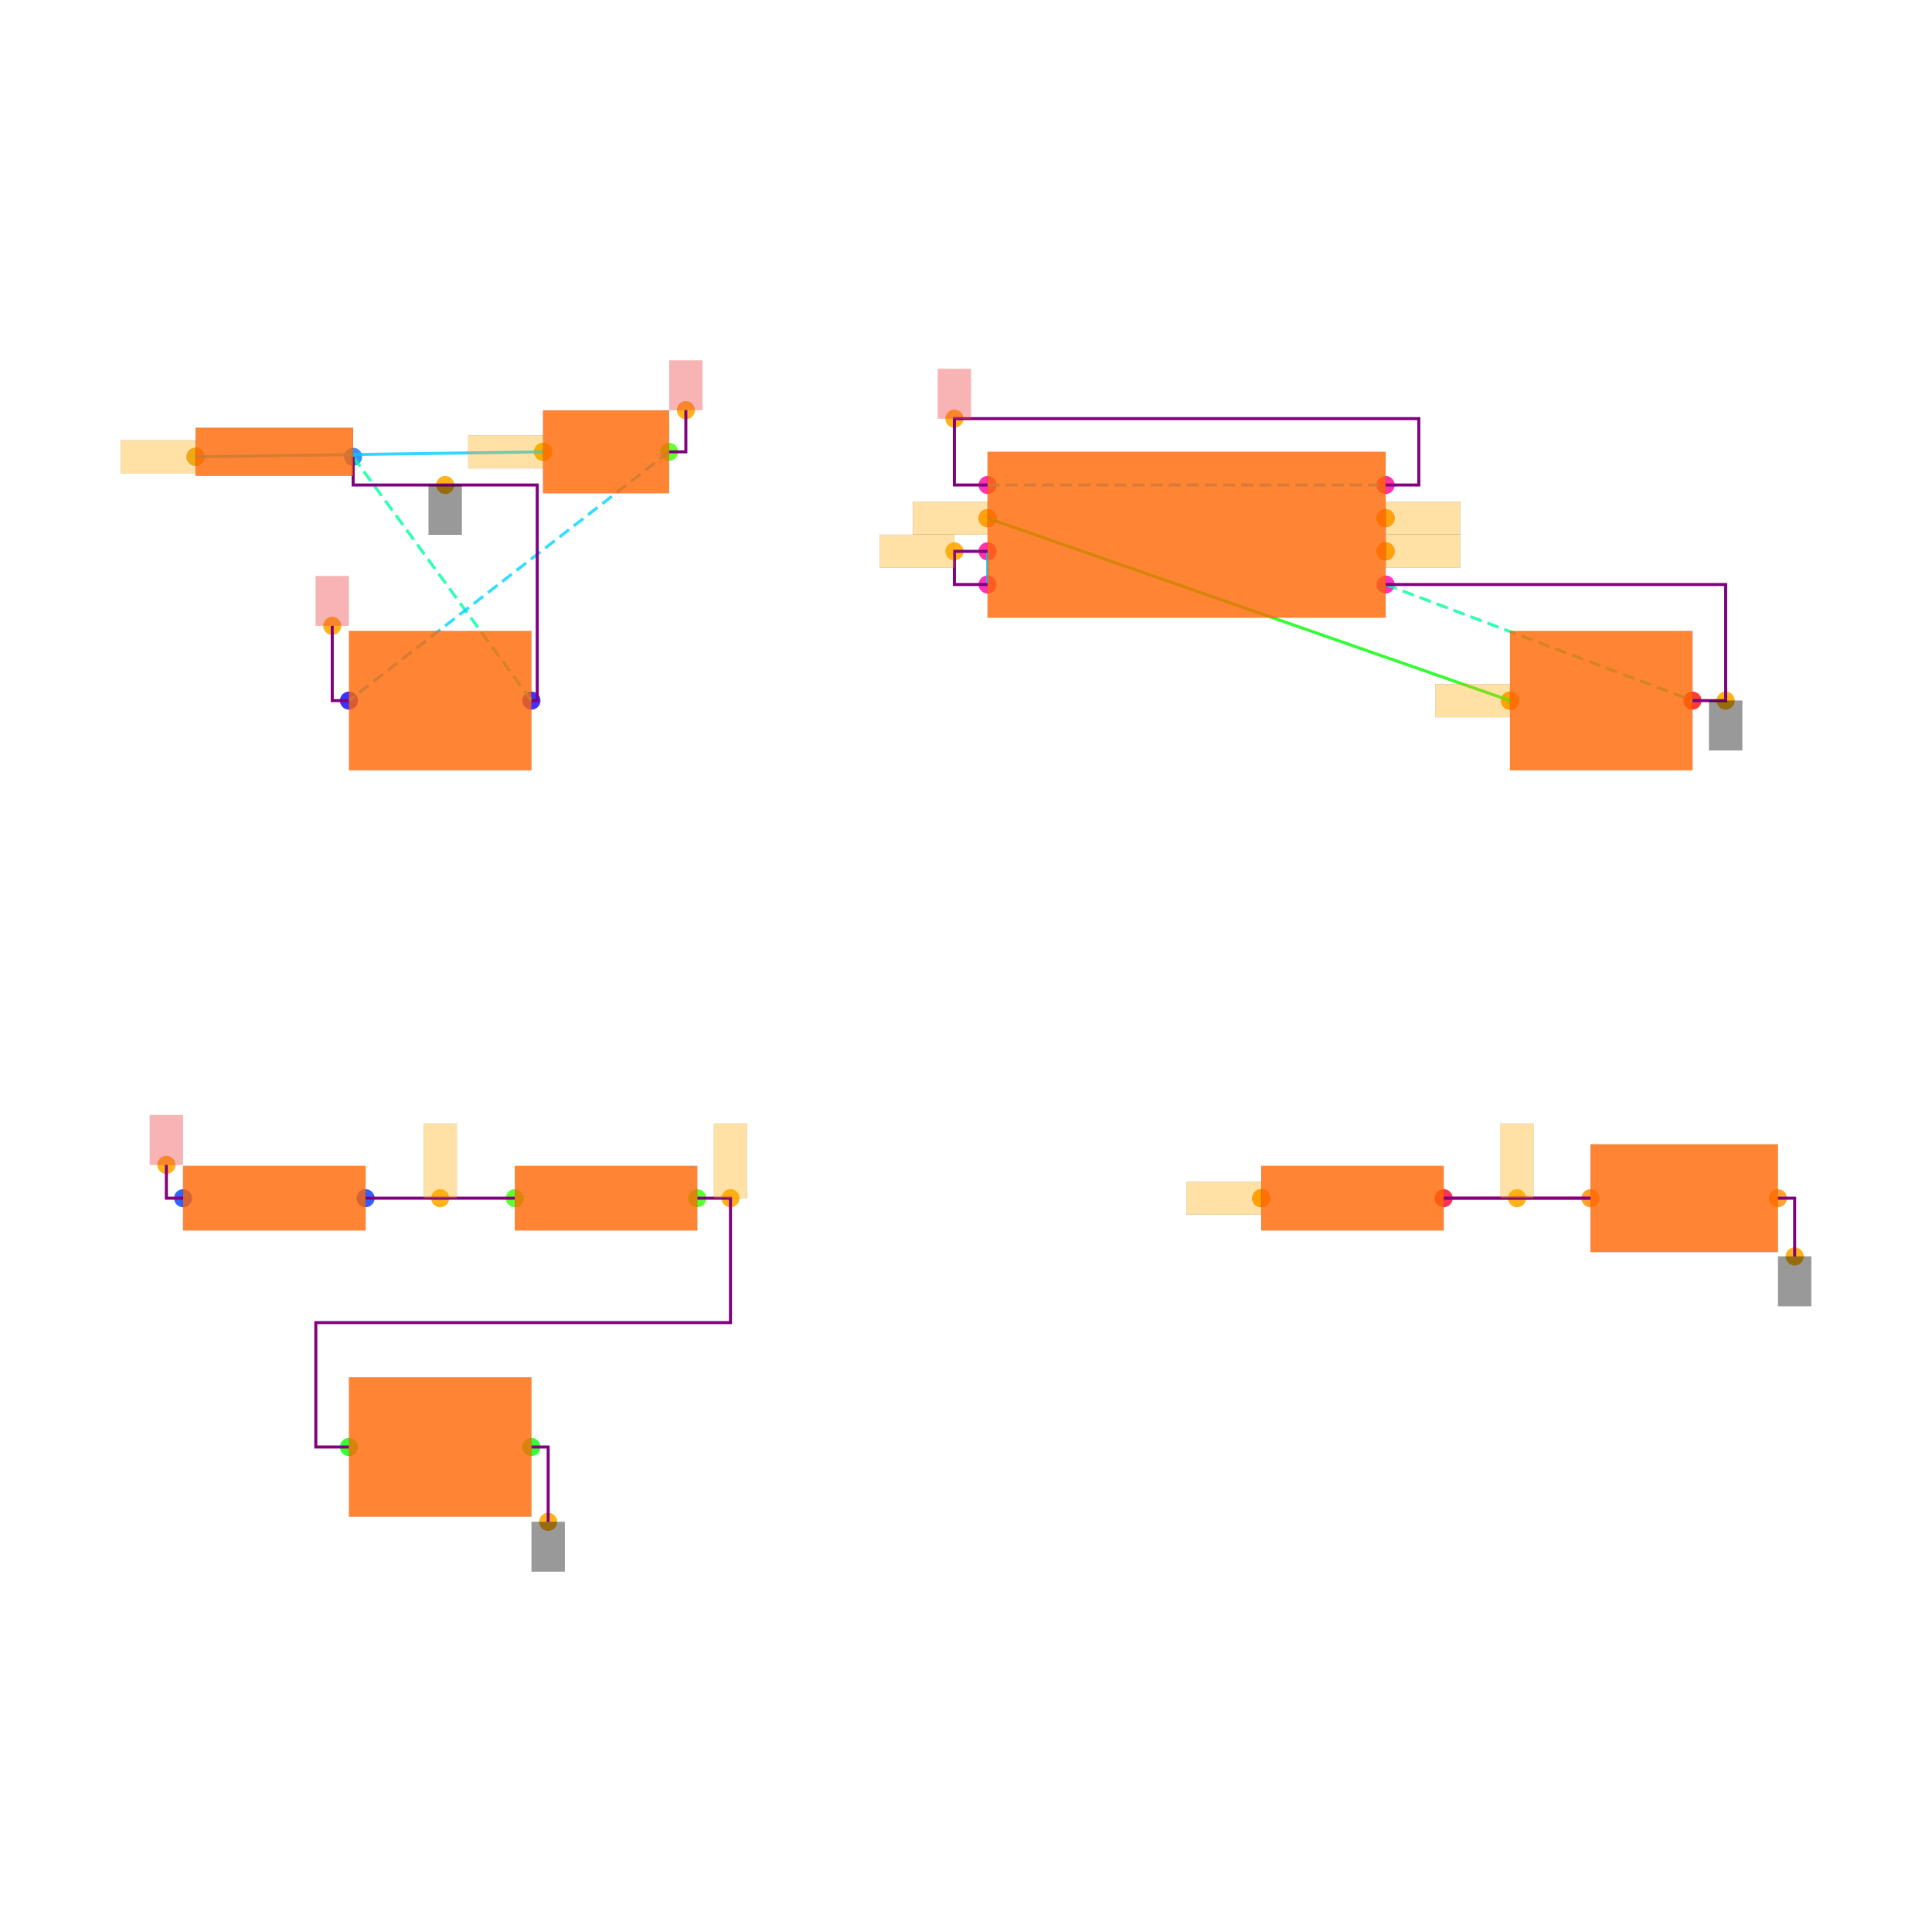
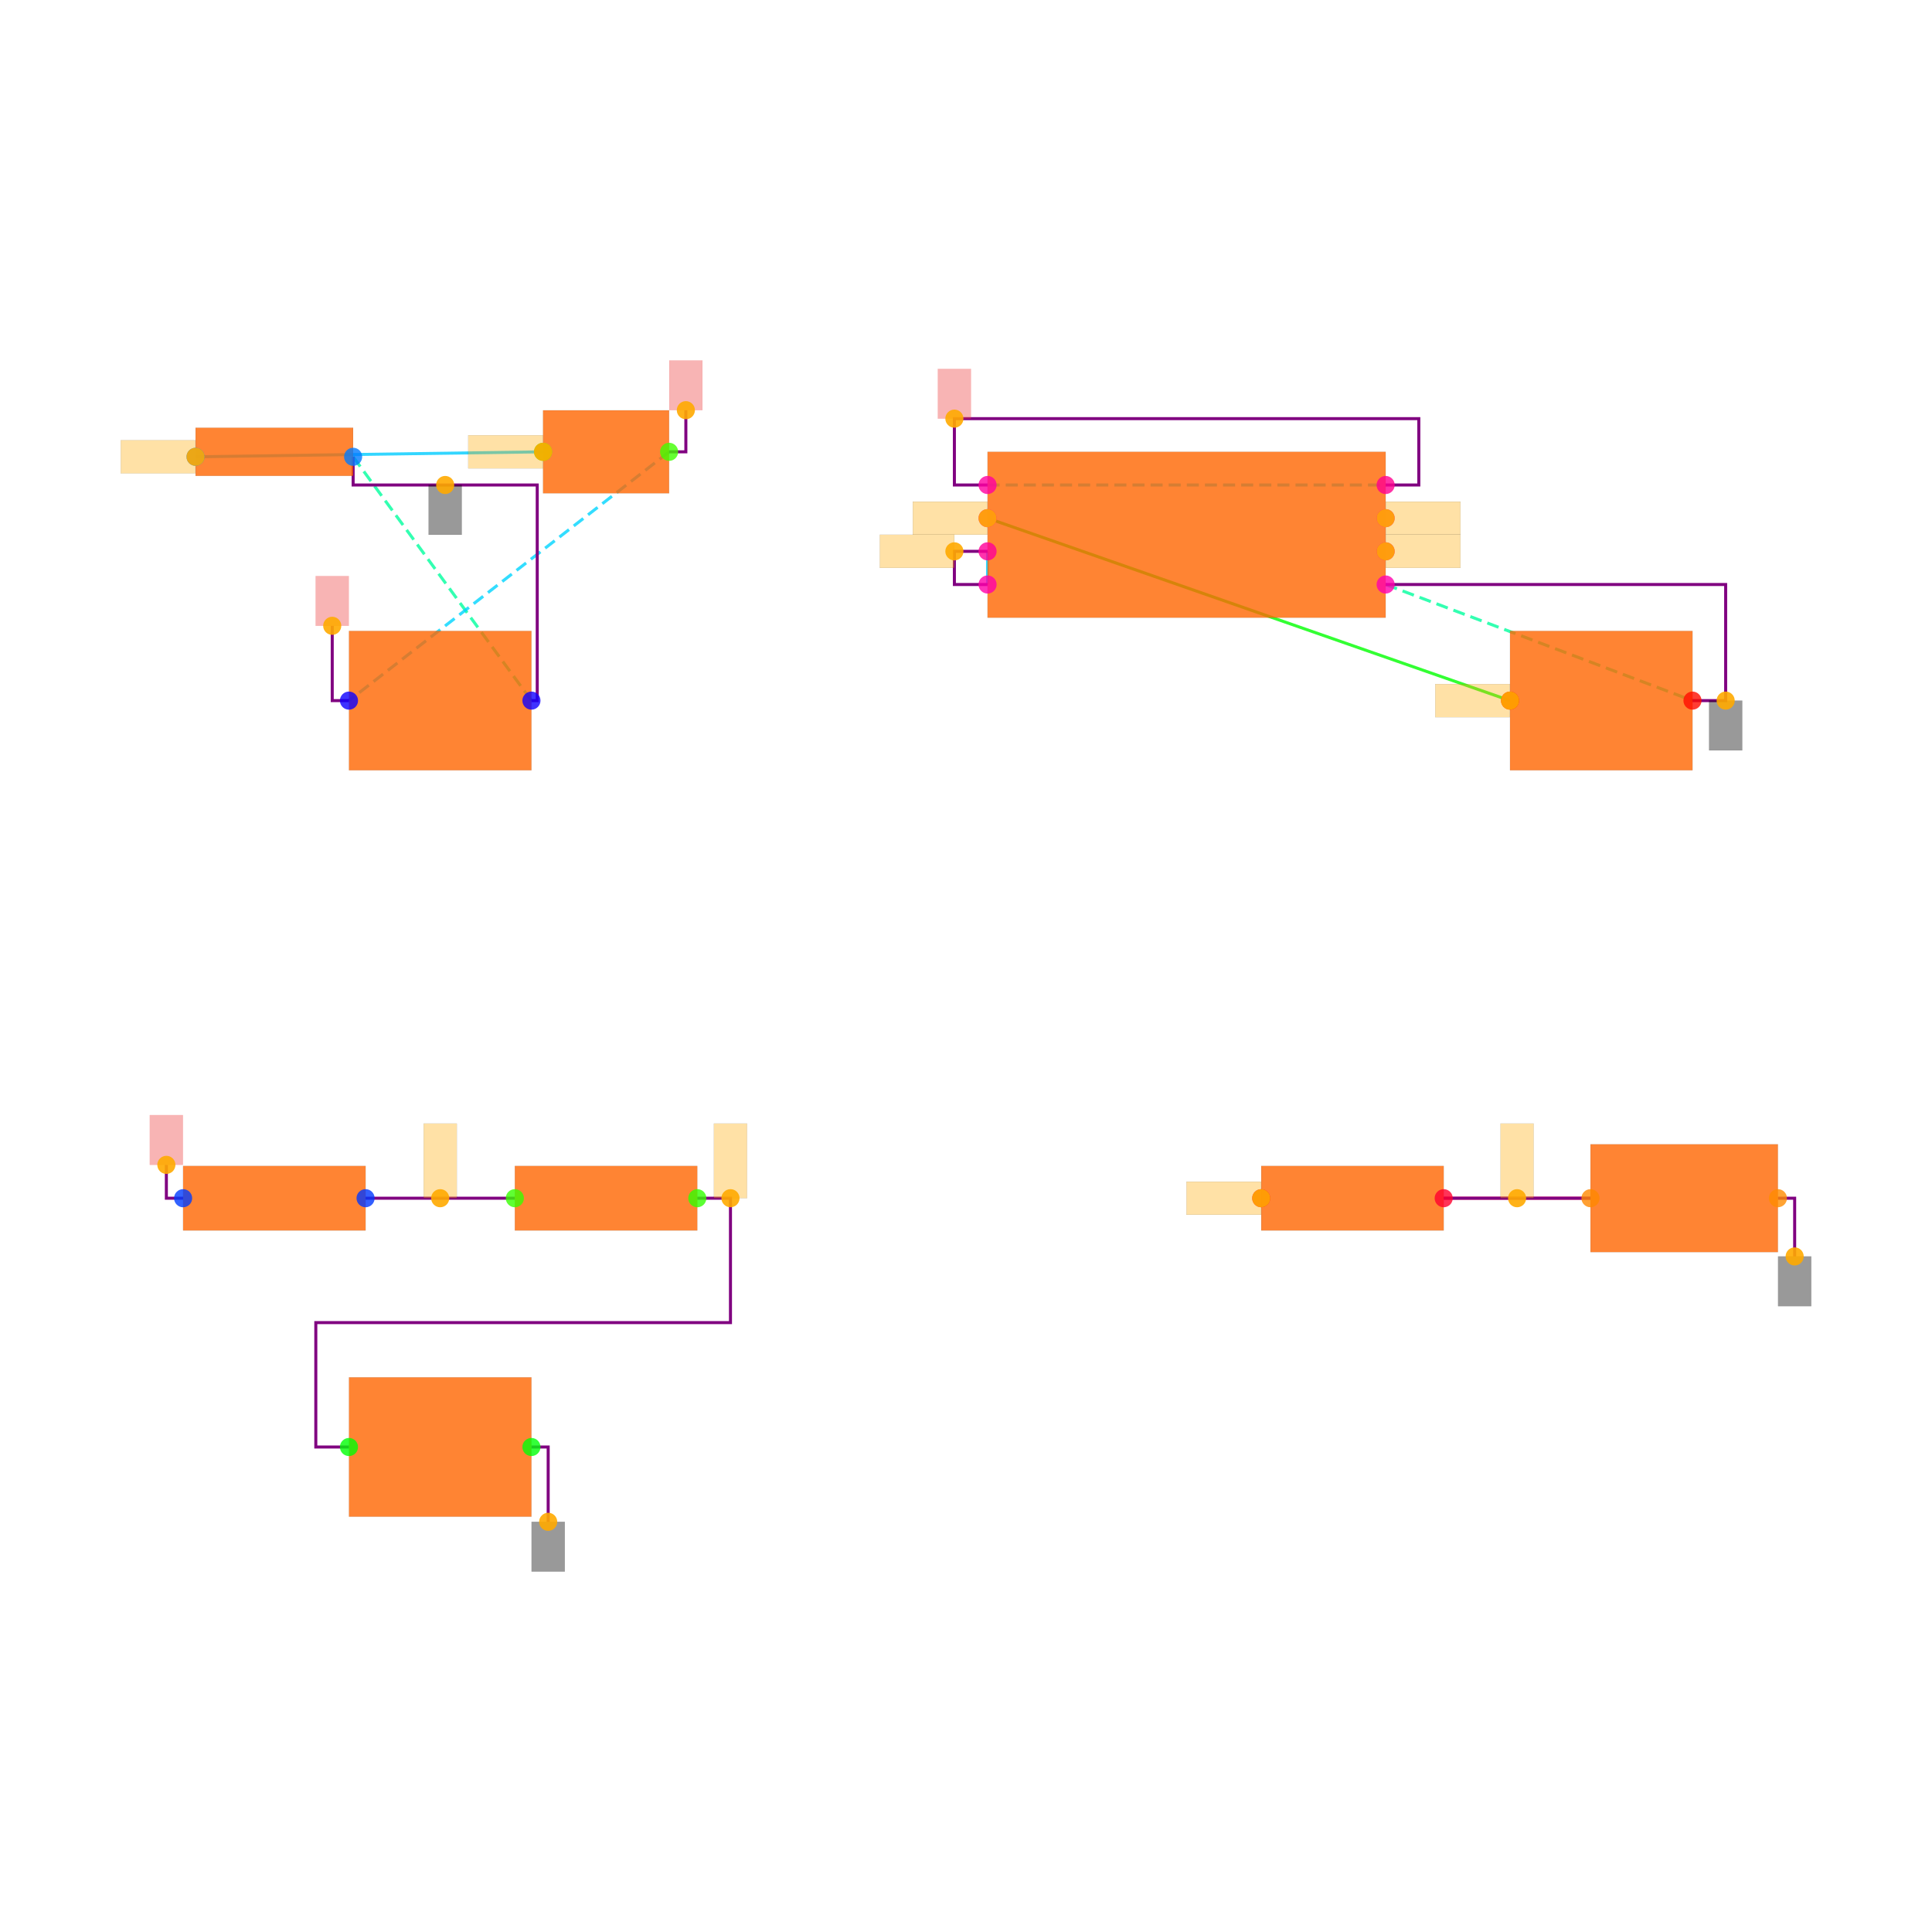
<svg xmlns="http://www.w3.org/2000/svg" width="640" height="640" viewBox="0 0 640 640">
  <rect width="100%" height="100%" fill="white" />
  <g>
+     <polyline data-points="-4.475,2.9699999999999998 -2.38,3" data-type="line" data-label="" points="64.78,151.319 179.89,149.67" fill="none" stroke="hsl(192, 100%, 50%, 0.8)" stroke-width="1px" />
+   </g>
+   <g>
+     <polyline data-points="0.2999999999999998,2.6 3.45,1.5" data-type="line" data-label="" points="327.143,171.648 500.22,232.088" fill="none" stroke="hsl(120, 100%, 50%, 0.8)" stroke-width="1px" />
+   </g>
+   <g>
+     <polyline data-points="0.2999999999999998,2.4 0.2999999999999998,2.2" data-type="line" data-label="" points="327.143,182.637 327.143,193.626" fill="none" stroke="hsl(192, 100%, 50%, 0.8)" stroke-width="1px" />
+   </g>
+   <g>
+     <polyline data-points="3.05,-1.5 3.935,-1.5" data-type="line" data-label="" points="478.242,396.923 526.868,396.923" fill="none" stroke="hsl(344, 100%, 50%, 0.8)" stroke-width="1px" />
+   </g>
+   <g>
+     <polyline data-points="-3.525,2.9699999999999998 -2.45,1.5" data-type="line" data-label="" points="116.978,151.319 176.044,232.088" fill="none" stroke="hsl(157, 100%, 50%, 0.8)" stroke-width="1px" stroke-dasharray="4 2" />
+   </g>
+   <g>
+     <polyline data-points="2.7,2.2 4.55,1.5" data-type="line" data-label="" points="459.011,193.626 560.659,232.088" fill="none" stroke="hsl(157, 100%, 50%, 0.8)" stroke-width="1px" stroke-dasharray="4 2" />
+   </g>
+   <g>
+     <polyline data-points="-1.62,3 -3.55,1.5" data-type="line" data-label="" points="221.648,149.67 115.604,232.088" fill="none" stroke="hsl(190, 100%, 50%, 0.8)" stroke-width="1px" stroke-dasharray="4 2" />
+   </g>
+   <g>
+     <polyline data-points="0.2999999999999998,2.8 2.7,2.8" data-type="line" data-label="" points="327.143,160.659 459.011,160.659" fill="none" stroke="hsl(190, 100%, 50%, 0.8)" stroke-width="1px" stroke-dasharray="4 2" />
+   </g>
+   <g>
+     <polyline data-points="0.2999999999999998,2.4 0.09999999999999981,2.4 0.09999999999999981,2.2 0.2999999999999998,2.2" data-type="line" data-label="" points="327.143,182.637 316.154,182.637 316.154,193.626 327.143,193.626" fill="none" stroke="purple" stroke-width="1px" />
+   </g>
+   <g>
+     <polyline data-points="-2.55,-1.5 -3.4499999999999997,-1.5" data-type="line" data-label="" points="170.549,396.923 121.099,396.923" fill="none" stroke="purple" stroke-width="1px" />
+   </g>
+   <g>
+     <polyline data-points="3.05,-1.5 3.935,-1.5" data-type="line" data-label="" points="478.242,396.923 526.868,396.923" fill="none" stroke="purple" stroke-width="1px" />
+   </g>
+   <g>
+     <polyline data-points="-1.4500000000000002,-1.5 -1.25,-1.5 -1.25,-2.25 -3.75,-2.25 -3.75,-3 -3.55,-3" data-type="line" data-label="" points="230.989,396.923 241.978,396.923 241.978,438.132 104.615,438.132 104.615,479.341 115.604,479.341" fill="none" stroke="purple" stroke-width="1px" />
+   </g>
+   <g>
+     <polyline data-points="2.7,2.2 4.75,2.2 4.75,1.5 4.55,1.5" data-type="line" data-label="" points="459.011,193.626 571.648,193.626 571.648,232.088 560.659,232.088" fill="none" stroke="purple" stroke-width="1px" />
+   </g>
+   <g>
+     <polyline data-points="0.2999999999999998,2.8 0.09999999999999981,2.8 0.09999999999999981,3.2 2.9000000000000004,3.2 2.9000000000000004,2.8 2.7,2.8" data-type="line" data-label="" points="327.143,160.659 316.154,160.659 316.154,138.681 470,138.681 470,160.659 459.011,160.659" fill="none" stroke="purple" stroke-width="1px" />
+   </g>
+   <g>
+     <polyline data-points="-3.525,2.9699999999999998 -3.525,2.8 -2.415,2.8 -2.415,1.5 -2.45,1.5" data-type="line" data-label="" points="116.978,151.319 116.978,160.659 177.967,160.659 177.967,232.088 176.044,232.088" fill="none" stroke="purple" stroke-width="1px" />
+   </g>
+   <g>
+     <polyline data-points="-2.45,-3 -2.349,-3 -2.349,-3.4509999999999996" data-type="line" data-label="" points="176.044,479.341 181.593,479.341 181.593,504.121" fill="none" stroke="purple" stroke-width="1px" />
+   </g>
+   <g>
+     <polyline data-points="5.0649999999999995,-1.5 5.1659999999999995,-1.5 5.1659999999999995,-1.851" data-type="line" data-label="" points="588.956,396.923 594.505,396.923 594.505,416.209" fill="none" stroke="purple" stroke-width="1px" />
+   </g>
+   <g>
+     <polyline data-points="-1.62,3 -1.5190000000000001,3 -1.5190000000000001,3.251" data-type="line" data-label="" points="221.648,149.67 227.198,149.67 227.198,135.879" fill="none" stroke="purple" stroke-width="1px" />
+   </g>
+   <g>
+     <polyline data-points="-3.55,1.5 -3.651,1.5 -3.651,1.9509999999999998" data-type="line" data-label="" points="115.604,232.088 110.055,232.088 110.055,207.308" fill="none" stroke="purple" stroke-width="1px" />
+   </g>
+   <g>
+     <polyline data-points="-4.550000000000001,-1.5 -4.651000000000001,-1.5 -4.651000000000001,-1.2990000000000002" data-type="line" data-label="" points="60.659,396.923 55.11,396.923 55.11,385.879" fill="none" stroke="purple" stroke-width="1px" />
+   </g>
+   <g>
+     <rect data-type="rect" data-label="schematic_component_0" data-x="-4" data-y="3" x="64.78" y="141.703" width="52.198" height="15.934" fill="hsl(24, 100%, 50%, 0.8)" stroke="black" stroke-width="0.018" />
+   </g>
+   <g>
+     <rect data-type="rect" data-label="schematic_component_1" data-x="-2" data-y="3" x="179.89" y="135.934" width="41.758" height="27.473" fill="hsl(24, 100%, 50%, 0.8)" stroke="black" stroke-width="0.018" />
+   </g>
+   <g>
+     <rect data-type="rect" data-label="schematic_component_2" data-x="-3" data-y="1.5" x="115.604" y="209.011" width="60.44" height="46.154" fill="hsl(24, 100%, 50%, 0.8)" stroke="black" stroke-width="0.018" />
+   </g>
+   <g>
+     <rect data-type="rect" data-label="schematic_component_3" data-x="1.5" data-y="2.5" x="327.143" y="149.67" width="131.868" height="54.945" fill="hsl(24, 100%, 50%, 0.8)" stroke="black" stroke-width="0.018" />
+   </g>
+   <g>
+     <rect data-type="rect" data-label="schematic_component_4" data-x="4" data-y="1.5" x="500.22" y="209.011" width="60.44" height="46.154" fill="hsl(24, 100%, 50%, 0.8)" stroke="black" stroke-width="0.018" />
+   </g>
+   <g>
+     <rect data-type="rect" data-label="schematic_component_5" data-x="-4" data-y="-1.5" x="60.659" y="386.239" width="60.44" height="21.369" fill="hsl(24, 100%, 50%, 0.8)" stroke="black" stroke-width="0.018" />
+   </g>
+   <g>
+     <rect data-type="rect" data-label="schematic_component_6" data-x="-2" data-y="-1.5" x="170.549" y="386.239" width="60.44" height="21.369" fill="hsl(24, 100%, 50%, 0.8)" stroke="black" stroke-width="0.018" />
+   </g>
+   <g>
+     <rect data-type="rect" data-label="schematic_component_7" data-x="-3" data-y="-3" x="115.604" y="456.264" width="60.44" height="46.154" fill="hsl(24, 100%, 50%, 0.8)" stroke="black" stroke-width="0.018" />
+   </g>
+   <g>
+     <rect data-type="rect" data-label="schematic_component_8" data-x="2.5" data-y="-1.5" x="417.802" y="386.239" width="60.44" height="21.369" fill="hsl(24, 100%, 50%, 0.8)" stroke="black" stroke-width="0.018" />
+   </g>
+   <g>
+     <rect data-type="rect" data-label="schematic_component_9" data-x="4.5" data-y="-1.5" x="526.868" y="379.066" width="62.088" height="35.714" fill="hsl(24, 100%, 50%, 0.8)" stroke="black" stroke-width="0.018" />
+   </g>
+   <g>
+     <rect data-type="rect" data-label="netId: .B1 &gt; .pin1 to .SW1 &gt; .pin1 globalConnNetId: connectivity_net0" data-x="-4.701" data-y="2.9699999999999998" x="40" y="145.824" width="24.725" height="10.989" fill="hsl(40, 100%, 50%, 0.35)" stroke="black" stroke-width="0.018" />
+   </g>
+   <g>
+     <rect data-type="rect" data-label="netId: .B1 &gt; .pin1 to .SW1 &gt; .pin1 globalConnNetId: connectivity_net0" data-x="-2.606" data-y="3" x="155.11" y="144.176" width="24.725" height="10.989" fill="hsl(40, 100%, 50%, 0.35)" stroke="black" stroke-width="0.018" />
+   </g>
+   <g>
+     <rect data-type="rect" data-label="netId: GND globalConnNetId: connectivity_net6" data-x="-2.9699999999999998" data-y="2.65" x="141.978" y="160.659" width="10.989" height="16.484" fill="#00000066" stroke="#000000" stroke-width="0.018" />
+   </g>
+   <g>
+     <rect data-type="rect" data-label="netId: GND globalConnNetId: connectivity_net6" data-x="4.75" data-y="1.35" x="566.154" y="232.088" width="10.989" height="16.484" fill="#00000066" stroke="#000000" stroke-width="0.018" />
+   </g>
+   <g>
+     <rect data-type="rect" data-label="netId: GND globalConnNetId: connectivity_net6" data-x="-2.349" data-y="-3.6009999999999995" x="176.099" y="504.121" width="10.989" height="16.484" fill="#00000066" stroke="#000000" stroke-width="0.018" />
+   </g>
+   <g>
+     <rect data-type="rect" data-label="netId: GND globalConnNetId: connectivity_net6" data-x="5.1659999999999995" data-y="-2.001" x="589.011" y="416.209" width="10.989" height="16.484" fill="#00000066" stroke="#000000" stroke-width="0.018" />
+   </g>
+   <g>
+     <rect data-type="rect" data-label="netId: VCC globalConnNetId: connectivity_net7" data-x="-1.5190000000000001" data-y="3.401" x="221.703" y="119.396" width="10.989" height="16.484" fill="#ef444466" stroke="#ef4444" stroke-width="0.018" />
+   </g>
+   <g>
+     <rect data-type="rect" data-label="netId: VCC globalConnNetId: connectivity_net7" data-x="-3.651" data-y="2.101" x="104.56" y="190.824" width="10.989" height="16.484" fill="#ef444466" stroke="#ef4444" stroke-width="0.018" />
+   </g>
+   <g>
+     <rect data-type="rect" data-label="netId: VCC globalConnNetId: connectivity_net7" data-x="0.09999999999999981" data-y="3.35" x="310.659" y="122.198" width="10.989" height="16.484" fill="#ef444466" stroke="#ef4444" stroke-width="0.018" />
+   </g>
+   <g>
+     <rect data-type="rect" data-label="netId: VCC globalConnNetId: connectivity_net7" data-x="-4.651000000000001" data-y="-1.1490000000000002" x="49.615" y="369.396" width="10.989" height="16.484" fill="#ef444466" stroke="#ef4444" stroke-width="0.018" />
+   </g>
+   <g>
+     <rect data-type="rect" data-label="netId: .U1 &gt; .THRES to .C1 &gt; .pin1 globalConnNetId: connectivity_net2" data-x="-0.1250000000000002" data-y="2.4" x="291.429" y="177.143" width="24.725" height="10.989" fill="hsl(40, 100%, 50%, 0.35)" stroke="black" stroke-width="0.018" />
+   </g>
+   <g>
+     <rect data-type="rect" data-label="netId: .R2 &gt; .pin2 to .U1 &gt; .THRES globalConnNetId: connectivity_net2" data-x="-1.25" data-y="-1.275" x="236.484" y="372.198" width="10.989" height="24.725" fill="hsl(40, 100%, 50%, 0.35)" stroke="black" stroke-width="0.018" />
+   </g>
+   <g>
+     <rect data-type="rect" data-label="netId: .U1 &gt; .OUT to .R3 &gt; .pin1 globalConnNetId: connectivity_net4" data-x="2.926" data-y="2.6" x="459.066" y="166.154" width="24.725" height="10.989" fill="hsl(40, 100%, 50%, 0.35)" stroke="black" stroke-width="0.018" />
+   </g>
+   <g>
+     <rect data-type="rect" data-label="netId: .U1 &gt; .OUT to .R3 &gt; .pin1 globalConnNetId: connectivity_net4" data-x="1.724" data-y="-1.5" x="393.022" y="391.429" width="24.725" height="10.989" fill="hsl(40, 100%, 50%, 0.35)" stroke="black" stroke-width="0.018" />
+   </g>
+   <g>
+     <rect data-type="rect" data-label="netId: .U1 &gt; .CTRL to .C2 &gt; .pin1 globalConnNetId: connectivity_net1" data-x="0.07399999999999982" data-y="2.6" x="302.363" y="166.154" width="24.725" height="10.989" fill="hsl(40, 100%, 50%, 0.35)" stroke="black" stroke-width="0.018" />
+   </g>
+   <g>
+     <rect data-type="rect" data-label="netId: .U1 &gt; .CTRL to .C2 &gt; .pin1 globalConnNetId: connectivity_net1" data-x="3.224" data-y="1.5" x="475.44" y="226.593" width="24.725" height="10.989" fill="hsl(40, 100%, 50%, 0.35)" stroke="black" stroke-width="0.018" />
+   </g>
+   <g>
+     <rect data-type="rect" data-label="netId: .U1 &gt; .DISCH to .R2 &gt; .pin1 globalConnNetId: connectivity_net3" data-x="-3" data-y="-1.275" x="140.33" y="372.198" width="10.989" height="24.725" fill="hsl(40, 100%, 50%, 0.35)" stroke="black" stroke-width="0.018" />
+   </g>
+   <g>
+     <rect data-type="rect" data-label="netId: .U1 &gt; .DISCH to .R2 &gt; .pin1 globalConnNetId: connectivity_net3" data-x="2.926" data-y="2.4" x="459.066" y="177.143" width="24.725" height="10.989" fill="hsl(40, 100%, 50%, 0.35)" stroke="black" stroke-width="0.018" />
+   </g>
+   <g>
+     <rect data-type="rect" data-label="netId: .R3 &gt; .pin2 to .D1 &gt; .pin1 globalConnNetId: connectivity_net5" data-x="3.4924999999999997" data-y="-1.275" x="497.06" y="372.198" width="10.989" height="24.725" fill="hsl(40, 100%, 50%, 0.35)" stroke="black" stroke-width="0.018" />
+   </g>
+   <g>
    <circle data-type="point" data-label="B1.1 x-" data-x="-4.475" data-y="2.9699999999999998" cx="64.78" cy="151.319" r="3" fill="hsl(210, 100%, 50%, 0.8)" />
  </g>
  <g>
    <circle data-type="point" data-label="B1.2 x+" data-x="-3.525" data-y="2.9699999999999998" cx="116.978" cy="151.319" r="3" fill="hsl(211, 100%, 50%, 0.8)" />
  </g>
  <g>
    <circle data-type="point" data-label="SW1.1 x-" data-x="-2.38" data-y="3" cx="179.89" cy="149.67" r="3" fill="hsl(104, 100%, 50%, 0.8)" />
  </g>
  <g>
    <circle data-type="point" data-label="SW1.2 x+" data-x="-1.62" data-y="3" cx="221.648" cy="149.67" r="3" fill="hsl(105, 100%, 50%, 0.8)" />
  </g>
  <g>
    <circle data-type="point" data-label="C3.1 x-" data-x="-3.55" data-y="1.5" cx="115.604" cy="232.088" r="3" fill="hsl(243, 100%, 50%, 0.8)" />
  </g>
  <g>
    <circle data-type="point" data-label="C3.2 x+" data-x="-2.45" data-y="1.5" cx="176.044" cy="232.088" r="3" fill="hsl(244, 100%, 50%, 0.8)" />
  </g>
  <g>
    <circle data-type="point" data-label="U1.1 x+" data-x="2.7" data-y="2.2" cx="459.011" cy="193.626" r="3" fill="hsl(319, 100%, 50%, 0.8)" />
  </g>
  <g>
    <circle data-type="point" data-label="U1.2 x-" data-x="0.2999999999999998" data-y="2.2" cx="327.143" cy="193.626" r="3" fill="hsl(320, 100%, 50%, 0.8)" />
  </g>
  <g>
    <circle data-type="point" data-label="U1.3 x+" data-x="2.7" data-y="2.6" cx="459.011" cy="171.648" r="3" fill="hsl(321, 100%, 50%, 0.8)" />
  </g>
  <g>
    <circle data-type="point" data-label="U1.4 x-" data-x="0.2999999999999998" data-y="2.8" cx="327.143" cy="160.659" r="3" fill="hsl(322, 100%, 50%, 0.8)" />
  </g>
  <g>
    <circle data-type="point" data-label="U1.5 x-" data-x="0.2999999999999998" data-y="2.6" cx="327.143" cy="171.648" r="3" fill="hsl(323, 100%, 50%, 0.8)" />
  </g>
  <g>
    <circle data-type="point" data-label="U1.6 x-" data-x="0.2999999999999998" data-y="2.4" cx="327.143" cy="182.637" r="3" fill="hsl(324, 100%, 50%, 0.8)" />
  </g>
  <g>
    <circle data-type="point" data-label="U1.7 x+" data-x="2.7" data-y="2.4" cx="459.011" cy="182.637" r="3" fill="hsl(325, 100%, 50%, 0.8)" />
  </g>
  <g>
    <circle data-type="point" data-label="U1.8 x+" data-x="2.7" data-y="2.8" cx="459.011" cy="160.659" r="3" fill="hsl(326, 100%, 50%, 0.8)" />
  </g>
  <g>
    <circle data-type="point" data-label="C2.1 x-" data-x="3.45" data-y="1.5" cx="500.22" cy="232.088" r="3" fill="hsl(2, 100%, 50%, 0.8)" />
  </g>
  <g>
    <circle data-type="point" data-label="C2.2 x+" data-x="4.55" data-y="1.5" cx="560.659" cy="232.088" r="3" fill="hsl(3, 100%, 50%, 0.8)" />
  </g>
  <g>
    <circle data-type="point" data-label="R1.1 x-" data-x="-4.550000000000001" data-y="-1.5" cx="60.659" cy="396.923" r="3" fill="hsl(226, 100%, 50%, 0.8)" />
  </g>
  <g>
    <circle data-type="point" data-label="R1.2 x+" data-x="-3.4499999999999997" data-y="-1.5" cx="121.099" cy="396.923" r="3" fill="hsl(227, 100%, 50%, 0.8)" />
  </g>
  <g>
    <circle data-type="point" data-label="R2.1 x-" data-x="-2.55" data-y="-1.5" cx="170.549" cy="396.923" r="3" fill="hsl(107, 100%, 50%, 0.8)" />
  </g>
  <g>
    <circle data-type="point" data-label="R2.2 x+" data-x="-1.45" data-y="-1.5" cx="230.989" cy="396.923" r="3" fill="hsl(108, 100%, 50%, 0.8)" />
  </g>
  <g>
    <circle data-type="point" data-label="C1.1 x-" data-x="-3.55" data-y="-3" cx="115.604" cy="479.341" r="3" fill="hsl(121, 100%, 50%, 0.8)" />
  </g>
  <g>
    <circle data-type="point" data-label="C1.2 x+" data-x="-2.45" data-y="-3" cx="176.044" cy="479.341" r="3" fill="hsl(122, 100%, 50%, 0.8)" />
  </g>
  <g>
    <circle data-type="point" data-label="R3.1 x-" data-x="1.95" data-y="-1.5" cx="417.802" cy="396.923" r="3" fill="hsl(348, 100%, 50%, 0.8)" />
  </g>
  <g>
    <circle data-type="point" data-label="R3.2 x+" data-x="3.05" data-y="-1.5" cx="478.242" cy="396.923" r="3" fill="hsl(349, 100%, 50%, 0.8)" />
  </g>
  <g>
    <circle data-type="point" data-label="D1.1 x-" data-x="3.935" data-y="-1.5" cx="526.868" cy="396.923" r="3" fill="hsl(32, 100%, 50%, 0.8)" />
  </g>
  <g>
    <circle data-type="point" data-label="D1.2 x+" data-x="5.0649999999999995" data-y="-1.5" cx="588.956" cy="396.923" r="3" fill="hsl(33, 100%, 50%, 0.8)" />
  </g>
  <g>
    <circle data-type="point" data-label="anchorPoint orientation: x-" data-x="-4.475" data-y="2.9699999999999998" cx="64.78" cy="151.319" r="3" fill="hsl(40, 100%, 50%, 0.9)" />
  </g>
  <g>
    <circle data-type="point" data-label="anchorPoint orientation: x-" data-x="-2.38" data-y="3" cx="179.89" cy="149.67" r="3" fill="hsl(40, 100%, 50%, 0.9)" />
  </g>
  <g>
    <circle data-type="point" data-label="anchorPoint orientation: y-" data-x="-2.9699999999999998" data-y="2.8" cx="147.473" cy="160.659" r="3" fill="hsl(40, 100%, 50%, 0.9)" />
  </g>
  <g>
    <circle data-type="point" data-label="anchorPoint orientation: y-" data-x="4.75" data-y="1.5" cx="571.648" cy="232.088" r="3" fill="hsl(40, 100%, 50%, 0.9)" />
  </g>
  <g>
    <circle data-type="point" data-label="anchorPoint orientation: y-" data-x="-2.349" data-y="-3.4509999999999996" cx="181.593" cy="504.121" r="3" fill="hsl(40, 100%, 50%, 0.9)" />
  </g>
  <g>
    <circle data-type="point" data-label="anchorPoint orientation: y-" data-x="5.1659999999999995" data-y="-1.851" cx="594.505" cy="416.209" r="3" fill="hsl(40, 100%, 50%, 0.9)" />
  </g>
  <g>
    <circle data-type="point" data-label="anchorPoint orientation: y+" data-x="-1.5190000000000001" data-y="3.251" cx="227.198" cy="135.879" r="3" fill="hsl(40, 100%, 50%, 0.9)" />
  </g>
  <g>
    <circle data-type="point" data-label="anchorPoint orientation: y+" data-x="-3.651" data-y="1.9509999999999998" cx="110.055" cy="207.308" r="3" fill="hsl(40, 100%, 50%, 0.9)" />
  </g>
  <g>
    <circle data-type="point" data-label="anchorPoint orientation: y+" data-x="0.09999999999999981" data-y="3.2" cx="316.154" cy="138.681" r="3" fill="hsl(40, 100%, 50%, 0.9)" />
  </g>
  <g>
    <circle data-type="point" data-label="anchorPoint orientation: y+" data-x="-4.651000000000001" data-y="-1.2990000000000002" cx="55.11" cy="385.879" r="3" fill="hsl(40, 100%, 50%, 0.9)" />
  </g>
  <g>
    <circle data-type="point" data-label="anchorPoint orientation: x-" data-x="0.09999999999999981" data-y="2.4" cx="316.154" cy="182.637" r="3" fill="hsl(40, 100%, 50%, 0.9)" />
  </g>
  <g>
    <circle data-type="point" data-label="anchorPoint orientation: y+" data-x="-1.25" data-y="-1.5" cx="241.978" cy="396.923" r="3" fill="hsl(40, 100%, 50%, 0.9)" />
  </g>
  <g>
    <circle data-type="point" data-label="anchorPoint orientation: x+" data-x="2.7" data-y="2.6" cx="459.011" cy="171.648" r="3" fill="hsl(40, 100%, 50%, 0.9)" />
  </g>
  <g>
    <circle data-type="point" data-label="anchorPoint orientation: x-" data-x="1.95" data-y="-1.5" cx="417.802" cy="396.923" r="3" fill="hsl(40, 100%, 50%, 0.9)" />
  </g>
  <g>
    <circle data-type="point" data-label="anchorPoint orientation: x-" data-x="0.2999999999999998" data-y="2.6" cx="327.143" cy="171.648" r="3" fill="hsl(40, 100%, 50%, 0.9)" />
  </g>
  <g>
    <circle data-type="point" data-label="anchorPoint orientation: x-" data-x="3.45" data-y="1.5" cx="500.22" cy="232.088" r="3" fill="hsl(40, 100%, 50%, 0.9)" />
  </g>
  <g>
    <circle data-type="point" data-label="anchorPoint orientation: y+" data-x="-3" data-y="-1.5" cx="145.824" cy="396.923" r="3" fill="hsl(40, 100%, 50%, 0.9)" />
  </g>
  <g>
    <circle data-type="point" data-label="anchorPoint orientation: x+" data-x="2.7" data-y="2.4" cx="459.011" cy="182.637" r="3" fill="hsl(40, 100%, 50%, 0.9)" />
  </g>
  <g>
    <circle data-type="point" data-label="anchorPoint orientation: y+" data-x="3.4924999999999997" data-y="-1.5" cx="502.555" cy="396.923" r="3" fill="hsl(40, 100%, 50%, 0.9)" />
-   </g>
-   <g>
-     <polyline data-points="-4.475,2.9699999999999998 -2.38,3" data-type="line" data-label="" points="64.78,151.319 179.89,149.67" fill="none" stroke="hsl(192, 100%, 50%, 0.8)" stroke-width="1" />
-   </g>
-   <g>
-     <polyline data-points="0.2999999999999998,2.6 3.45,1.5" data-type="line" data-label="" points="327.143,171.648 500.22,232.088" fill="none" stroke="hsl(120, 100%, 50%, 0.8)" stroke-width="1" />
-   </g>
-   <g>
-     <polyline data-points="0.2999999999999998,2.4 0.2999999999999998,2.2" data-type="line" data-label="" points="327.143,182.637 327.143,193.626" fill="none" stroke="hsl(192, 100%, 50%, 0.8)" stroke-width="1" />
-   </g>
-   <g>
-     <polyline data-points="3.05,-1.5 3.935,-1.5" data-type="line" data-label="" points="478.242,396.923 526.868,396.923" fill="none" stroke="hsl(344, 100%, 50%, 0.8)" stroke-width="1" />
-   </g>
-   <g>
-     <polyline data-points="-3.525,2.9699999999999998 -2.45,1.5" data-type="line" data-label="" points="116.978,151.319 176.044,232.088" fill="none" stroke="hsl(157, 100%, 50%, 0.8)" stroke-width="1" stroke-dasharray="4 2" />
-   </g>
-   <g>
-     <polyline data-points="2.7,2.2 4.55,1.5" data-type="line" data-label="" points="459.011,193.626 560.659,232.088" fill="none" stroke="hsl(157, 100%, 50%, 0.8)" stroke-width="1" stroke-dasharray="4 2" />
-   </g>
-   <g>
-     <polyline data-points="-1.62,3 -3.55,1.5" data-type="line" data-label="" points="221.648,149.67 115.604,232.088" fill="none" stroke="hsl(190, 100%, 50%, 0.8)" stroke-width="1" stroke-dasharray="4 2" />
-   </g>
-   <g>
-     <polyline data-points="0.2999999999999998,2.8 2.7,2.8" data-type="line" data-label="" points="327.143,160.659 459.011,160.659" fill="none" stroke="hsl(190, 100%, 50%, 0.8)" stroke-width="1" stroke-dasharray="4 2" />
-   </g>
-   <g>
-     <polyline data-points="0.2999999999999998,2.4 0.09999999999999981,2.4 0.09999999999999981,2.2 0.2999999999999998,2.2" data-type="line" data-label="" points="327.143,182.637 316.154,182.637 316.154,193.626 327.143,193.626" fill="none" stroke="purple" stroke-width="1" />
-   </g>
-   <g>
-     <polyline data-points="-2.55,-1.5 -3.4499999999999997,-1.5" data-type="line" data-label="" points="170.549,396.923 121.099,396.923" fill="none" stroke="purple" stroke-width="1" />
-   </g>
-   <g>
-     <polyline data-points="3.05,-1.5 3.935,-1.5" data-type="line" data-label="" points="478.242,396.923 526.868,396.923" fill="none" stroke="purple" stroke-width="1" />
-   </g>
-   <g>
-     <polyline data-points="-1.4500000000000002,-1.5 -1.25,-1.5 -1.25,-2.25 -3.75,-2.25 -3.75,-3 -3.55,-3" data-type="line" data-label="" points="230.989,396.923 241.978,396.923 241.978,438.132 104.615,438.132 104.615,479.341 115.604,479.341" fill="none" stroke="purple" stroke-width="1" />
-   </g>
-   <g>
-     <polyline data-points="2.7,2.2 4.75,2.2 4.75,1.5 4.55,1.5" data-type="line" data-label="" points="459.011,193.626 571.648,193.626 571.648,232.088 560.659,232.088" fill="none" stroke="purple" stroke-width="1" />
-   </g>
-   <g>
-     <polyline data-points="0.2999999999999998,2.8 0.09999999999999981,2.8 0.09999999999999981,3.2 2.9000000000000004,3.2 2.9000000000000004,2.8 2.7,2.8" data-type="line" data-label="" points="327.143,160.659 316.154,160.659 316.154,138.681 470,138.681 470,160.659 459.011,160.659" fill="none" stroke="purple" stroke-width="1" />
-   </g>
-   <g>
-     <polyline data-points="-3.525,2.9699999999999998 -3.525,2.8 -2.415,2.8 -2.415,1.5 -2.45,1.5" data-type="line" data-label="" points="116.978,151.319 116.978,160.659 177.967,160.659 177.967,232.088 176.044,232.088" fill="none" stroke="purple" stroke-width="1" />
-   </g>
-   <g>
-     <polyline data-points="-2.45,-3 -2.349,-3 -2.349,-3.4509999999999996" data-type="line" data-label="" points="176.044,479.341 181.593,479.341 181.593,504.121" fill="none" stroke="purple" stroke-width="1" />
-   </g>
-   <g>
-     <polyline data-points="5.0649999999999995,-1.5 5.1659999999999995,-1.5 5.1659999999999995,-1.851" data-type="line" data-label="" points="588.956,396.923 594.505,396.923 594.505,416.209" fill="none" stroke="purple" stroke-width="1" />
-   </g>
-   <g>
-     <polyline data-points="-1.62,3 -1.5190000000000001,3 -1.5190000000000001,3.251" data-type="line" data-label="" points="221.648,149.67 227.198,149.67 227.198,135.879" fill="none" stroke="purple" stroke-width="1" />
-   </g>
-   <g>
-     <polyline data-points="-3.55,1.5 -3.651,1.5 -3.651,1.9509999999999998" data-type="line" data-label="" points="115.604,232.088 110.055,232.088 110.055,207.308" fill="none" stroke="purple" stroke-width="1" />
-   </g>
-   <g>
-     <polyline data-points="-4.550000000000001,-1.5 -4.651000000000001,-1.5 -4.651000000000001,-1.2990000000000002" data-type="line" data-label="" points="60.659,396.923 55.11,396.923 55.11,385.879" fill="none" stroke="purple" stroke-width="1" />
-   </g>
-   <g>
-     <rect data-type="rect" data-label="schematic_component_0" data-x="-4" data-y="3" x="64.78" y="141.703" width="52.198" height="15.934" fill="hsl(24, 100%, 50%, 0.8)" stroke="black" stroke-width="0.018" />
-   </g>
-   <g>
-     <rect data-type="rect" data-label="schematic_component_1" data-x="-2" data-y="3" x="179.89" y="135.934" width="41.758" height="27.473" fill="hsl(24, 100%, 50%, 0.8)" stroke="black" stroke-width="0.018" />
-   </g>
-   <g>
-     <rect data-type="rect" data-label="schematic_component_2" data-x="-3" data-y="1.5" x="115.604" y="209.011" width="60.44" height="46.154" fill="hsl(24, 100%, 50%, 0.8)" stroke="black" stroke-width="0.018" />
-   </g>
-   <g>
-     <rect data-type="rect" data-label="schematic_component_3" data-x="1.5" data-y="2.5" x="327.143" y="149.67" width="131.868" height="54.945" fill="hsl(24, 100%, 50%, 0.8)" stroke="black" stroke-width="0.018" />
-   </g>
-   <g>
-     <rect data-type="rect" data-label="schematic_component_4" data-x="4" data-y="1.5" x="500.22" y="209.011" width="60.44" height="46.154" fill="hsl(24, 100%, 50%, 0.8)" stroke="black" stroke-width="0.018" />
-   </g>
-   <g>
-     <rect data-type="rect" data-label="schematic_component_5" data-x="-4" data-y="-1.5" x="60.659" y="386.239" width="60.44" height="21.369" fill="hsl(24, 100%, 50%, 0.8)" stroke="black" stroke-width="0.018" />
-   </g>
-   <g>
-     <rect data-type="rect" data-label="schematic_component_6" data-x="-2" data-y="-1.5" x="170.549" y="386.239" width="60.44" height="21.369" fill="hsl(24, 100%, 50%, 0.8)" stroke="black" stroke-width="0.018" />
-   </g>
-   <g>
-     <rect data-type="rect" data-label="schematic_component_7" data-x="-3" data-y="-3" x="115.604" y="456.264" width="60.44" height="46.154" fill="hsl(24, 100%, 50%, 0.8)" stroke="black" stroke-width="0.018" />
-   </g>
-   <g>
-     <rect data-type="rect" data-label="schematic_component_8" data-x="2.5" data-y="-1.5" x="417.802" y="386.239" width="60.44" height="21.369" fill="hsl(24, 100%, 50%, 0.8)" stroke="black" stroke-width="0.018" />
-   </g>
-   <g>
-     <rect data-type="rect" data-label="schematic_component_9" data-x="4.5" data-y="-1.5" x="526.868" y="379.066" width="62.088" height="35.714" fill="hsl(24, 100%, 50%, 0.8)" stroke="black" stroke-width="0.018" />
-   </g>
-   <g>
-     <rect data-type="rect" data-label="netId: .B1 &gt; .pin1 to .SW1 &gt; .pin1 globalConnNetId: connectivity_net0" data-x="-4.701" data-y="2.9699999999999998" x="40" y="145.824" width="24.725" height="10.989" fill="hsl(40, 100%, 50%, 0.35)" stroke="black" stroke-width="0.018" />
-   </g>
-   <g>
-     <rect data-type="rect" data-label="netId: .B1 &gt; .pin1 to .SW1 &gt; .pin1 globalConnNetId: connectivity_net0" data-x="-2.606" data-y="3" x="155.11" y="144.176" width="24.725" height="10.989" fill="hsl(40, 100%, 50%, 0.35)" stroke="black" stroke-width="0.018" />
-   </g>
-   <g>
-     <rect data-type="rect" data-label="netId: GND globalConnNetId: connectivity_net6" data-x="-2.9699999999999998" data-y="2.65" x="141.978" y="160.659" width="10.989" height="16.484" fill="#00000066" stroke="#000000" stroke-width="0.018" />
-   </g>
-   <g>
-     <rect data-type="rect" data-label="netId: GND globalConnNetId: connectivity_net6" data-x="4.75" data-y="1.35" x="566.154" y="232.088" width="10.989" height="16.484" fill="#00000066" stroke="#000000" stroke-width="0.018" />
-   </g>
-   <g>
-     <rect data-type="rect" data-label="netId: GND globalConnNetId: connectivity_net6" data-x="-2.349" data-y="-3.6009999999999995" x="176.099" y="504.121" width="10.989" height="16.484" fill="#00000066" stroke="#000000" stroke-width="0.018" />
-   </g>
-   <g>
-     <rect data-type="rect" data-label="netId: GND globalConnNetId: connectivity_net6" data-x="5.1659999999999995" data-y="-2.001" x="589.011" y="416.209" width="10.989" height="16.484" fill="#00000066" stroke="#000000" stroke-width="0.018" />
-   </g>
-   <g>
-     <rect data-type="rect" data-label="netId: VCC globalConnNetId: connectivity_net7" data-x="-1.5190000000000001" data-y="3.401" x="221.703" y="119.396" width="10.989" height="16.484" fill="#ef444466" stroke="#ef4444" stroke-width="0.018" />
-   </g>
-   <g>
-     <rect data-type="rect" data-label="netId: VCC globalConnNetId: connectivity_net7" data-x="-3.651" data-y="2.101" x="104.56" y="190.824" width="10.989" height="16.484" fill="#ef444466" stroke="#ef4444" stroke-width="0.018" />
-   </g>
-   <g>
-     <rect data-type="rect" data-label="netId: VCC globalConnNetId: connectivity_net7" data-x="0.09999999999999981" data-y="3.35" x="310.659" y="122.198" width="10.989" height="16.484" fill="#ef444466" stroke="#ef4444" stroke-width="0.018" />
-   </g>
-   <g>
-     <rect data-type="rect" data-label="netId: VCC globalConnNetId: connectivity_net7" data-x="-4.651000000000001" data-y="-1.1490000000000002" x="49.615" y="369.396" width="10.989" height="16.484" fill="#ef444466" stroke="#ef4444" stroke-width="0.018" />
-   </g>
-   <g>
-     <rect data-type="rect" data-label="netId: .U1 &gt; .THRES to .C1 &gt; .pin1 globalConnNetId: connectivity_net2" data-x="-0.1250000000000002" data-y="2.4" x="291.429" y="177.143" width="24.725" height="10.989" fill="hsl(40, 100%, 50%, 0.35)" stroke="black" stroke-width="0.018" />
-   </g>
-   <g>
-     <rect data-type="rect" data-label="netId: .R2 &gt; .pin2 to .U1 &gt; .THRES globalConnNetId: connectivity_net2" data-x="-1.25" data-y="-1.275" x="236.484" y="372.198" width="10.989" height="24.725" fill="hsl(40, 100%, 50%, 0.35)" stroke="black" stroke-width="0.018" />
-   </g>
-   <g>
-     <rect data-type="rect" data-label="netId: .U1 &gt; .OUT to .R3 &gt; .pin1 globalConnNetId: connectivity_net4" data-x="2.926" data-y="2.6" x="459.066" y="166.154" width="24.725" height="10.989" fill="hsl(40, 100%, 50%, 0.35)" stroke="black" stroke-width="0.018" />
-   </g>
-   <g>
-     <rect data-type="rect" data-label="netId: .U1 &gt; .OUT to .R3 &gt; .pin1 globalConnNetId: connectivity_net4" data-x="1.724" data-y="-1.5" x="393.022" y="391.429" width="24.725" height="10.989" fill="hsl(40, 100%, 50%, 0.35)" stroke="black" stroke-width="0.018" />
-   </g>
-   <g>
-     <rect data-type="rect" data-label="netId: .U1 &gt; .CTRL to .C2 &gt; .pin1 globalConnNetId: connectivity_net1" data-x="0.07399999999999982" data-y="2.6" x="302.363" y="166.154" width="24.725" height="10.989" fill="hsl(40, 100%, 50%, 0.35)" stroke="black" stroke-width="0.018" />
-   </g>
-   <g>
-     <rect data-type="rect" data-label="netId: .U1 &gt; .CTRL to .C2 &gt; .pin1 globalConnNetId: connectivity_net1" data-x="3.224" data-y="1.5" x="475.44" y="226.593" width="24.725" height="10.989" fill="hsl(40, 100%, 50%, 0.35)" stroke="black" stroke-width="0.018" />
-   </g>
-   <g>
-     <rect data-type="rect" data-label="netId: .U1 &gt; .DISCH to .R2 &gt; .pin1 globalConnNetId: connectivity_net3" data-x="-3" data-y="-1.275" x="140.33" y="372.198" width="10.989" height="24.725" fill="hsl(40, 100%, 50%, 0.35)" stroke="black" stroke-width="0.018" />
-   </g>
-   <g>
-     <rect data-type="rect" data-label="netId: .U1 &gt; .DISCH to .R2 &gt; .pin1 globalConnNetId: connectivity_net3" data-x="2.926" data-y="2.4" x="459.066" y="177.143" width="24.725" height="10.989" fill="hsl(40, 100%, 50%, 0.35)" stroke="black" stroke-width="0.018" />
-   </g>
-   <g>
-     <rect data-type="rect" data-label="netId: .R3 &gt; .pin2 to .D1 &gt; .pin1 globalConnNetId: connectivity_net5" data-x="3.4924999999999997" data-y="-1.275" x="497.06" y="372.198" width="10.989" height="24.725" fill="hsl(40, 100%, 50%, 0.35)" stroke="black" stroke-width="0.018" />
  </g>
  <g id="crosshair" style="display: none">
    <line id="crosshair-h" y1="0" y2="640" stroke="#666" stroke-width="0.5" />
    <line id="crosshair-v" x1="0" x2="640" stroke="#666" stroke-width="0.5" />
    <text id="coordinates" font-family="monospace" font-size="12" fill="#666" />
  </g>
</svg>
